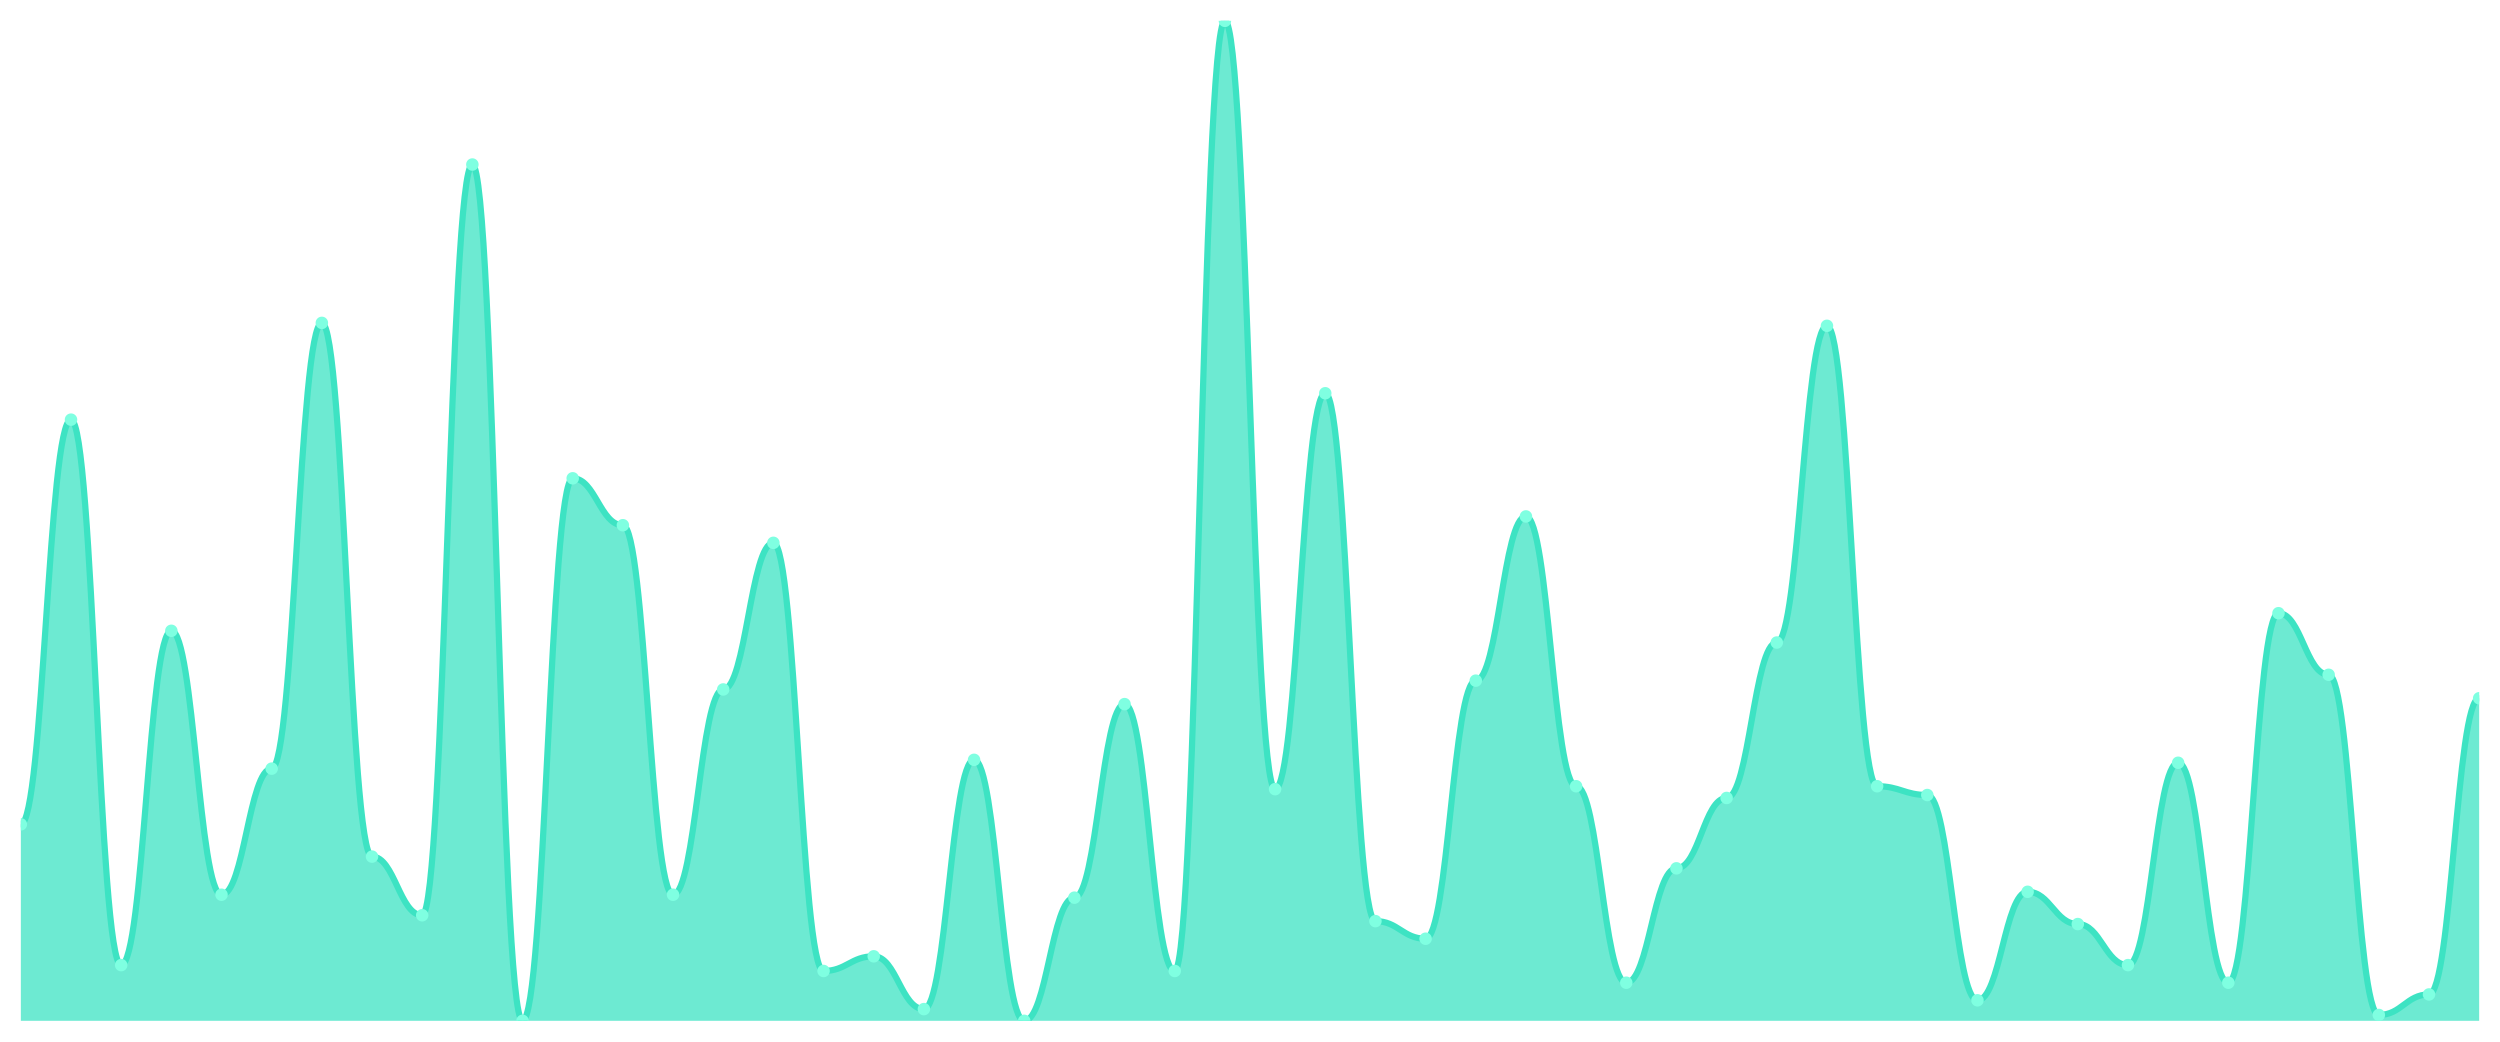
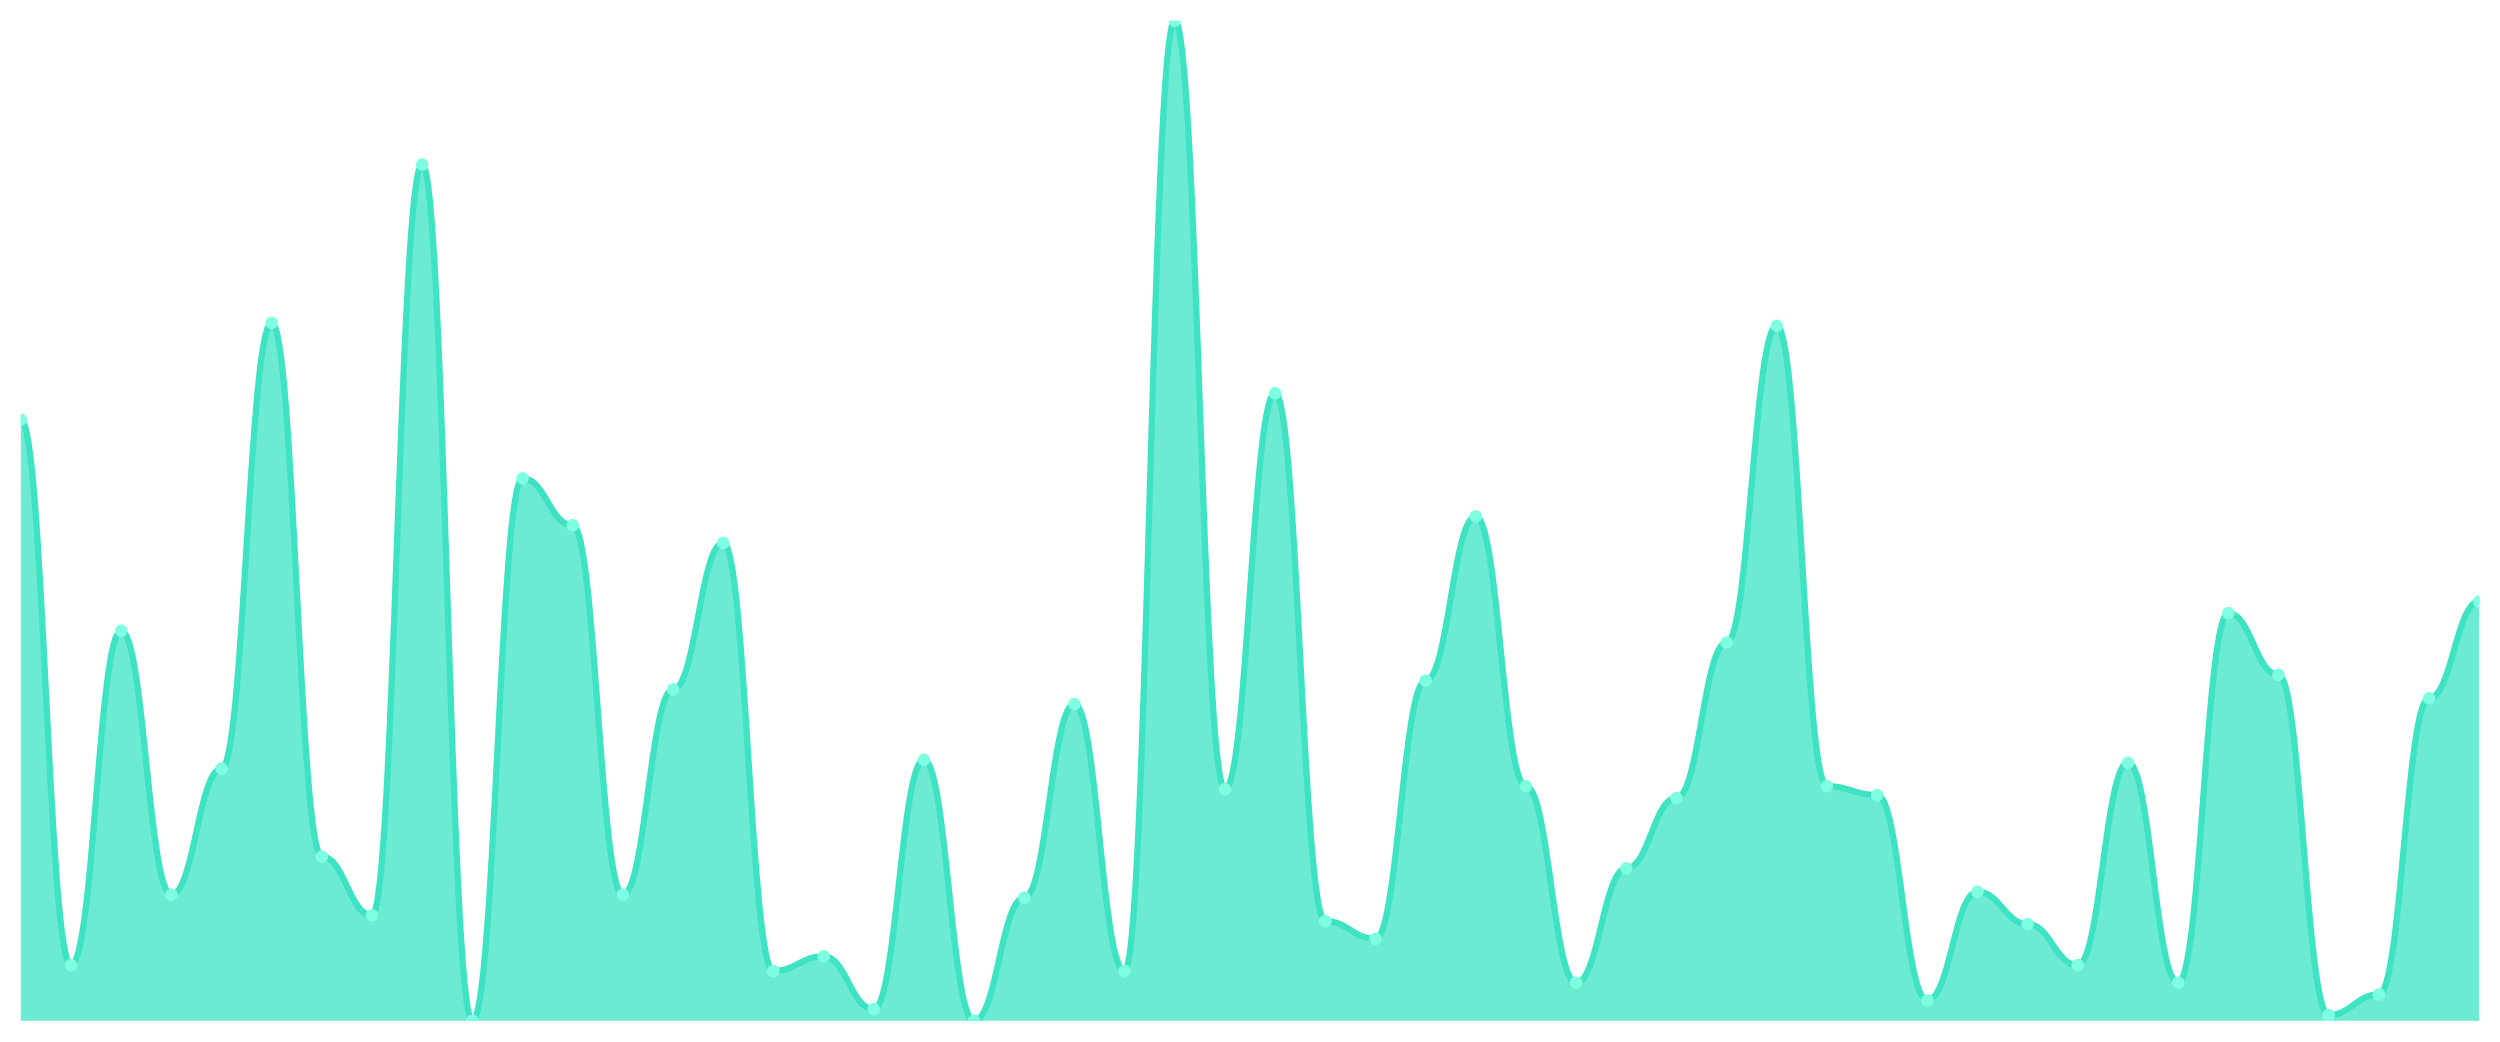
<svg xmlns="http://www.w3.org/2000/svg" viewBox="0 0 1200 500" width="1200" height="500">
  <defs>
    <clipPath id="c">
      <rect x="10" y="10" width="1180" height="480" />
    </clipPath>
  </defs>
  <rect width="1200" height="500" fill="none" />
  <g clip-path="url(#c)">
-     <path d="M 10,490 L 10,395.689 C 20.837,395.689 23.245,201.437 34.082,201.437 C 44.918,201.437 47.327,463.255 58.163,463.255 C 69,463.255 71.408,302.786 82.245,302.786 C 93.082,302.786 95.49,429.472 106.327,429.472 C 117.163,429.472 119.571,368.944 130.408,368.944 C 141.245,368.944 143.653,154.985 154.49,154.985 C 165.327,154.985 167.735,411.173 178.571,411.173 C 189.408,411.173 191.816,439.326 202.653,439.326 C 213.49,439.326 215.898,78.974 226.735,78.974 C 237.571,78.974 239.98,490 250.816,490 C 261.653,490 264.061,229.589 274.898,229.589 C 285.735,229.589 288.143,252.111 298.98,252.111 C 309.816,252.111 312.224,429.472 323.061,429.472 C 333.898,429.472 336.306,330.938 347.143,330.938 C 357.98,330.938 360.388,260.557 371.224,260.557 C 382.061,260.557 384.469,466.07 395.306,466.07 C 406.143,466.07 408.551,459.032 419.388,459.032 C 430.224,459.032 432.633,484.37 443.469,484.37 C 454.306,484.37 456.714,364.721 467.551,364.721 C 478.388,364.721 480.796,490 491.633,490 C 502.469,490 504.878,430.88 515.714,430.88 C 526.551,430.88 528.959,337.977 539.796,337.977 C 550.633,337.977 553.041,466.07 563.878,466.07 C 574.714,466.07 577.122,10 587.959,10 C 598.796,10 601.204,378.798 612.041,378.798 C 622.878,378.798 625.286,188.768 636.122,188.768 C 646.959,188.768 649.367,442.141 660.204,442.141 C 671.041,442.141 673.449,450.587 684.286,450.587 C 695.122,450.587 697.531,326.716 708.367,326.716 C 719.204,326.716 721.612,247.889 732.449,247.889 C 743.286,247.889 745.694,377.39 756.531,377.39 C 767.367,377.39 769.776,471.701 780.612,471.701 C 791.449,471.701 793.857,416.804 804.694,416.804 C 815.531,416.804 817.939,383.021 828.776,383.021 C 839.612,383.021 842.02,308.416 852.857,308.416 C 863.694,308.416 866.102,156.393 876.939,156.393 C 887.776,156.393 890.184,377.39 901.02,377.39 C 911.857,377.39 914.265,381.613 925.102,381.613 C 935.939,381.613 938.347,480.147 949.184,480.147 C 960.02,480.147 962.429,428.065 973.265,428.065 C 984.102,428.065 986.51,443.548 997.347,443.548 C 1008.184,443.548 1010.592,463.255 1021.429,463.255 C 1032.265,463.255 1034.673,366.129 1045.51,366.129 C 1056.347,366.129 1058.755,471.701 1069.592,471.701 C 1080.429,471.701 1082.837,294.34 1093.673,294.34 C 1104.51,294.34 1106.918,323.9 1117.755,323.9 C 1128.592,323.9 1131,487.185 1141.837,487.185 C 1152.673,487.185 1155.082,477.331 1165.918,477.331 C 1176.755,477.331 1179.163,335.161 1190,335.161 L 1190,490 Z" fill="rgba(61,227,195,0.75)" />
-     <path d="M 10,395.689 C 20.837,395.689 23.245,201.437 34.082,201.437 C 44.918,201.437 47.327,463.255 58.163,463.255 C 69,463.255 71.408,302.786 82.245,302.786 C 93.082,302.786 95.49,429.472 106.327,429.472 C 117.163,429.472 119.571,368.944 130.408,368.944 C 141.245,368.944 143.653,154.985 154.49,154.985 C 165.327,154.985 167.735,411.173 178.571,411.173 C 189.408,411.173 191.816,439.326 202.653,439.326 C 213.49,439.326 215.898,78.974 226.735,78.974 C 237.571,78.974 239.98,490 250.816,490 C 261.653,490 264.061,229.589 274.898,229.589 C 285.735,229.589 288.143,252.111 298.98,252.111 C 309.816,252.111 312.224,429.472 323.061,429.472 C 333.898,429.472 336.306,330.938 347.143,330.938 C 357.98,330.938 360.388,260.557 371.224,260.557 C 382.061,260.557 384.469,466.07 395.306,466.07 C 406.143,466.07 408.551,459.032 419.388,459.032 C 430.224,459.032 432.633,484.37 443.469,484.37 C 454.306,484.37 456.714,364.721 467.551,364.721 C 478.388,364.721 480.796,490 491.633,490 C 502.469,490 504.878,430.88 515.714,430.88 C 526.551,430.88 528.959,337.977 539.796,337.977 C 550.633,337.977 553.041,466.07 563.878,466.07 C 574.714,466.07 577.122,10 587.959,10 C 598.796,10 601.204,378.798 612.041,378.798 C 622.878,378.798 625.286,188.768 636.122,188.768 C 646.959,188.768 649.367,442.141 660.204,442.141 C 671.041,442.141 673.449,450.587 684.286,450.587 C 695.122,450.587 697.531,326.716 708.367,326.716 C 719.204,326.716 721.612,247.889 732.449,247.889 C 743.286,247.889 745.694,377.39 756.531,377.39 C 767.367,377.39 769.776,471.701 780.612,471.701 C 791.449,471.701 793.857,416.804 804.694,416.804 C 815.531,416.804 817.939,383.021 828.776,383.021 C 839.612,383.021 842.02,308.416 852.857,308.416 C 863.694,308.416 866.102,156.393 876.939,156.393 C 887.776,156.393 890.184,377.39 901.02,377.39 C 911.857,377.39 914.265,381.613 925.102,381.613 C 935.939,381.613 938.347,480.147 949.184,480.147 C 960.02,480.147 962.429,428.065 973.265,428.065 C 984.102,428.065 986.51,443.548 997.347,443.548 C 1008.184,443.548 1010.592,463.255 1021.429,463.255 C 1032.265,463.255 1034.673,366.129 1045.51,366.129 C 1056.347,366.129 1058.755,471.701 1069.592,471.701 C 1080.429,471.701 1082.837,294.34 1093.673,294.34 C 1104.51,294.34 1106.918,323.9 1117.755,323.9 C 1128.592,323.9 1131,487.185 1141.837,487.185 C 1152.673,487.185 1155.082,477.331 1165.918,477.331 C 1176.755,477.331 1179.163,335.161 1190,335.161" fill="none" stroke="#3de3c3" stroke-width="3" stroke-linecap="round" stroke-linejoin="round" />
-     <circle cx="10" cy="395.689" r="3" fill="#7fffe1" />
-     <circle cx="34.082" cy="201.437" r="3" fill="#7fffe1" />
-     <circle cx="58.163" cy="463.255" r="3" fill="#7fffe1" />
-     <circle cx="82.245" cy="302.786" r="3" fill="#7fffe1" />
-     <circle cx="106.327" cy="429.472" r="3" fill="#7fffe1" />
-     <circle cx="130.408" cy="368.944" r="3" fill="#7fffe1" />
-     <circle cx="154.49" cy="154.985" r="3" fill="#7fffe1" />
-     <circle cx="178.571" cy="411.173" r="3" fill="#7fffe1" />
-     <circle cx="202.653" cy="439.326" r="3" fill="#7fffe1" />
-     <circle cx="226.735" cy="78.974" r="3" fill="#7fffe1" />
-     <circle cx="250.816" cy="490" r="3" fill="#7fffe1" />
-     <circle cx="274.898" cy="229.589" r="3" fill="#7fffe1" />
-     <circle cx="298.98" cy="252.111" r="3" fill="#7fffe1" />
-     <circle cx="323.061" cy="429.472" r="3" fill="#7fffe1" />
-     <circle cx="347.143" cy="330.938" r="3" fill="#7fffe1" />
-     <circle cx="371.224" cy="260.557" r="3" fill="#7fffe1" />
-     <circle cx="395.306" cy="466.07" r="3" fill="#7fffe1" />
-     <circle cx="419.388" cy="459.032" r="3" fill="#7fffe1" />
-     <circle cx="443.469" cy="484.37" r="3" fill="#7fffe1" />
-     <circle cx="467.551" cy="364.721" r="3" fill="#7fffe1" />
-     <circle cx="491.633" cy="490" r="3" fill="#7fffe1" />
-     <circle cx="515.714" cy="430.88" r="3" fill="#7fffe1" />
-     <circle cx="539.796" cy="337.977" r="3" fill="#7fffe1" />
-     <circle cx="563.878" cy="466.07" r="3" fill="#7fffe1" />
-     <circle cx="587.959" cy="10" r="3" fill="#7fffe1" />
-     <circle cx="612.041" cy="378.798" r="3" fill="#7fffe1" />
-     <circle cx="636.122" cy="188.768" r="3" fill="#7fffe1" />
-     <circle cx="660.204" cy="442.141" r="3" fill="#7fffe1" />
-     <circle cx="684.286" cy="450.587" r="3" fill="#7fffe1" />
-     <circle cx="708.367" cy="326.716" r="3" fill="#7fffe1" />
-     <circle cx="732.449" cy="247.889" r="3" fill="#7fffe1" />
-     <circle cx="756.531" cy="377.39" r="3" fill="#7fffe1" />
-     <circle cx="780.612" cy="471.701" r="3" fill="#7fffe1" />
-     <circle cx="804.694" cy="416.804" r="3" fill="#7fffe1" />
-     <circle cx="828.776" cy="383.021" r="3" fill="#7fffe1" />
-     <circle cx="852.857" cy="308.416" r="3" fill="#7fffe1" />
-     <circle cx="876.939" cy="156.393" r="3" fill="#7fffe1" />
-     <circle cx="901.02" cy="377.39" r="3" fill="#7fffe1" />
-     <circle cx="925.102" cy="381.613" r="3" fill="#7fffe1" />
-     <circle cx="949.184" cy="480.147" r="3" fill="#7fffe1" />
-     <circle cx="973.265" cy="428.065" r="3" fill="#7fffe1" />
-     <circle cx="997.347" cy="443.548" r="3" fill="#7fffe1" />
-     <circle cx="1021.429" cy="463.255" r="3" fill="#7fffe1" />
-     <circle cx="1045.51" cy="366.129" r="3" fill="#7fffe1" />
-     <circle cx="1069.592" cy="471.701" r="3" fill="#7fffe1" />
-     <circle cx="1093.673" cy="294.34" r="3" fill="#7fffe1" />
-     <circle cx="1117.755" cy="323.9" r="3" fill="#7fffe1" />
-     <circle cx="1141.837" cy="487.185" r="3" fill="#7fffe1" />
-     <circle cx="1165.918" cy="477.331" r="3" fill="#7fffe1" />
-     <circle cx="1190" cy="335.161" r="3" fill="#7fffe1" />
+     <path d="M 10,490 L 10,201.437 C 20.837,201.437 23.245,463.255 34.082,463.255 C 44.918,463.255 47.327,302.786 58.163,302.786 C 69,302.786 71.408,429.472 82.245,429.472 C 93.082,429.472 95.49,368.944 106.327,368.944 C 117.163,368.944 119.571,154.985 130.408,154.985 C 141.245,154.985 143.653,411.173 154.49,411.173 C 165.327,411.173 167.735,439.326 178.571,439.326 C 189.408,439.326 191.816,78.974 202.653,78.974 C 213.49,78.974 215.898,490 226.735,490 C 237.571,490 239.98,229.589 250.816,229.589 C 261.653,229.589 264.061,252.111 274.898,252.111 C 285.735,252.111 288.143,429.472 298.98,429.472 C 309.816,429.472 312.224,330.938 323.061,330.938 C 333.898,330.938 336.306,260.557 347.143,260.557 C 357.98,260.557 360.388,466.07 371.224,466.07 C 382.061,466.07 384.469,459.032 395.306,459.032 C 406.143,459.032 408.551,484.37 419.388,484.37 C 430.224,484.37 432.633,364.721 443.469,364.721 C 454.306,364.721 456.714,490 467.551,490 C 478.388,490 480.796,430.88 491.633,430.88 C 502.469,430.88 504.878,337.977 515.714,337.977 C 526.551,337.977 528.959,466.07 539.796,466.07 C 550.633,466.07 553.041,10 563.878,10 C 574.714,10 577.122,378.798 587.959,378.798 C 598.796,378.798 601.204,188.768 612.041,188.768 C 622.878,188.768 625.286,442.141 636.122,442.141 C 646.959,442.141 649.367,450.587 660.204,450.587 C 671.041,450.587 673.449,326.716 684.286,326.716 C 695.122,326.716 697.531,247.889 708.367,247.889 C 719.204,247.889 721.612,377.39 732.449,377.39 C 743.286,377.39 745.694,471.701 756.531,471.701 C 767.367,471.701 769.776,416.804 780.612,416.804 C 791.449,416.804 793.857,383.021 804.694,383.021 C 815.531,383.021 817.939,308.416 828.776,308.416 C 839.612,308.416 842.02,156.393 852.857,156.393 C 863.694,156.393 866.102,377.39 876.939,377.39 C 887.776,377.39 890.184,381.613 901.02,381.613 C 911.857,381.613 914.265,480.147 925.102,480.147 C 935.939,480.147 938.347,428.065 949.184,428.065 C 960.02,428.065 962.429,443.548 973.265,443.548 C 984.102,443.548 986.51,463.255 997.347,463.255 C 1008.184,463.255 1010.592,366.129 1021.429,366.129 C 1032.265,366.129 1034.673,471.701 1045.51,471.701 C 1056.347,471.701 1058.755,294.34 1069.592,294.34 C 1080.429,294.34 1082.837,323.9 1093.673,323.9 C 1104.51,323.9 1106.918,487.185 1117.755,487.185 C 1128.592,487.185 1131,477.331 1141.837,477.331 C 1152.673,477.331 1155.082,335.161 1165.918,335.161 C 1176.755,335.161 1179.163,288.71 1190,288.71 L 1190,490 Z" fill="rgba(61,227,195,0.75)" />
+     <path d="M 10,201.437 C 20.837,201.437 23.245,463.255 34.082,463.255 C 44.918,463.255 47.327,302.786 58.163,302.786 C 69,302.786 71.408,429.472 82.245,429.472 C 93.082,429.472 95.49,368.944 106.327,368.944 C 117.163,368.944 119.571,154.985 130.408,154.985 C 141.245,154.985 143.653,411.173 154.49,411.173 C 165.327,411.173 167.735,439.326 178.571,439.326 C 189.408,439.326 191.816,78.974 202.653,78.974 C 213.49,78.974 215.898,490 226.735,490 C 237.571,490 239.98,229.589 250.816,229.589 C 261.653,229.589 264.061,252.111 274.898,252.111 C 285.735,252.111 288.143,429.472 298.98,429.472 C 309.816,429.472 312.224,330.938 323.061,330.938 C 333.898,330.938 336.306,260.557 347.143,260.557 C 357.98,260.557 360.388,466.07 371.224,466.07 C 382.061,466.07 384.469,459.032 395.306,459.032 C 406.143,459.032 408.551,484.37 419.388,484.37 C 430.224,484.37 432.633,364.721 443.469,364.721 C 454.306,364.721 456.714,490 467.551,490 C 478.388,490 480.796,430.88 491.633,430.88 C 502.469,430.88 504.878,337.977 515.714,337.977 C 526.551,337.977 528.959,466.07 539.796,466.07 C 550.633,466.07 553.041,10 563.878,10 C 574.714,10 577.122,378.798 587.959,378.798 C 598.796,378.798 601.204,188.768 612.041,188.768 C 622.878,188.768 625.286,442.141 636.122,442.141 C 646.959,442.141 649.367,450.587 660.204,450.587 C 671.041,450.587 673.449,326.716 684.286,326.716 C 695.122,326.716 697.531,247.889 708.367,247.889 C 719.204,247.889 721.612,377.39 732.449,377.39 C 743.286,377.39 745.694,471.701 756.531,471.701 C 767.367,471.701 769.776,416.804 780.612,416.804 C 791.449,416.804 793.857,383.021 804.694,383.021 C 815.531,383.021 817.939,308.416 828.776,308.416 C 839.612,308.416 842.02,156.393 852.857,156.393 C 863.694,156.393 866.102,377.39 876.939,377.39 C 887.776,377.39 890.184,381.613 901.02,381.613 C 911.857,381.613 914.265,480.147 925.102,480.147 C 935.939,480.147 938.347,428.065 949.184,428.065 C 960.02,428.065 962.429,443.548 973.265,443.548 C 984.102,443.548 986.51,463.255 997.347,463.255 C 1008.184,463.255 1010.592,366.129 1021.429,366.129 C 1032.265,366.129 1034.673,471.701 1045.51,471.701 C 1056.347,471.701 1058.755,294.34 1069.592,294.34 C 1080.429,294.34 1082.837,323.9 1093.673,323.9 C 1104.51,323.9 1106.918,487.185 1117.755,487.185 C 1128.592,487.185 1131,477.331 1141.837,477.331 C 1152.673,477.331 1155.082,335.161 1165.918,335.161 C 1176.755,335.161 1179.163,288.71 1190,288.71" fill="none" stroke="#3de3c3" stroke-width="3" stroke-linecap="round" stroke-linejoin="round" />
+     <circle cx="10" cy="201.437" r="3" fill="#7fffe1" />
+     <circle cx="34.082" cy="463.255" r="3" fill="#7fffe1" />
+     <circle cx="58.163" cy="302.786" r="3" fill="#7fffe1" />
+     <circle cx="82.245" cy="429.472" r="3" fill="#7fffe1" />
+     <circle cx="106.327" cy="368.944" r="3" fill="#7fffe1" />
+     <circle cx="130.408" cy="154.985" r="3" fill="#7fffe1" />
+     <circle cx="154.49" cy="411.173" r="3" fill="#7fffe1" />
+     <circle cx="178.571" cy="439.326" r="3" fill="#7fffe1" />
+     <circle cx="202.653" cy="78.974" r="3" fill="#7fffe1" />
+     <circle cx="226.735" cy="490" r="3" fill="#7fffe1" />
+     <circle cx="250.816" cy="229.589" r="3" fill="#7fffe1" />
+     <circle cx="274.898" cy="252.111" r="3" fill="#7fffe1" />
+     <circle cx="298.98" cy="429.472" r="3" fill="#7fffe1" />
+     <circle cx="323.061" cy="330.938" r="3" fill="#7fffe1" />
+     <circle cx="347.143" cy="260.557" r="3" fill="#7fffe1" />
+     <circle cx="371.224" cy="466.07" r="3" fill="#7fffe1" />
+     <circle cx="395.306" cy="459.032" r="3" fill="#7fffe1" />
+     <circle cx="419.388" cy="484.37" r="3" fill="#7fffe1" />
+     <circle cx="443.469" cy="364.721" r="3" fill="#7fffe1" />
+     <circle cx="467.551" cy="490" r="3" fill="#7fffe1" />
+     <circle cx="491.633" cy="430.88" r="3" fill="#7fffe1" />
+     <circle cx="515.714" cy="337.977" r="3" fill="#7fffe1" />
+     <circle cx="539.796" cy="466.07" r="3" fill="#7fffe1" />
+     <circle cx="563.878" cy="10" r="3" fill="#7fffe1" />
+     <circle cx="587.959" cy="378.798" r="3" fill="#7fffe1" />
+     <circle cx="612.041" cy="188.768" r="3" fill="#7fffe1" />
+     <circle cx="636.122" cy="442.141" r="3" fill="#7fffe1" />
+     <circle cx="660.204" cy="450.587" r="3" fill="#7fffe1" />
+     <circle cx="684.286" cy="326.716" r="3" fill="#7fffe1" />
+     <circle cx="708.367" cy="247.889" r="3" fill="#7fffe1" />
+     <circle cx="732.449" cy="377.39" r="3" fill="#7fffe1" />
+     <circle cx="756.531" cy="471.701" r="3" fill="#7fffe1" />
+     <circle cx="780.612" cy="416.804" r="3" fill="#7fffe1" />
+     <circle cx="804.694" cy="383.021" r="3" fill="#7fffe1" />
+     <circle cx="828.776" cy="308.416" r="3" fill="#7fffe1" />
+     <circle cx="852.857" cy="156.393" r="3" fill="#7fffe1" />
+     <circle cx="876.939" cy="377.39" r="3" fill="#7fffe1" />
+     <circle cx="901.02" cy="381.613" r="3" fill="#7fffe1" />
+     <circle cx="925.102" cy="480.147" r="3" fill="#7fffe1" />
+     <circle cx="949.184" cy="428.065" r="3" fill="#7fffe1" />
+     <circle cx="973.265" cy="443.548" r="3" fill="#7fffe1" />
+     <circle cx="997.347" cy="463.255" r="3" fill="#7fffe1" />
+     <circle cx="1021.429" cy="366.129" r="3" fill="#7fffe1" />
+     <circle cx="1045.51" cy="471.701" r="3" fill="#7fffe1" />
+     <circle cx="1069.592" cy="294.34" r="3" fill="#7fffe1" />
+     <circle cx="1093.673" cy="323.9" r="3" fill="#7fffe1" />
+     <circle cx="1117.755" cy="487.185" r="3" fill="#7fffe1" />
+     <circle cx="1141.837" cy="477.331" r="3" fill="#7fffe1" />
+     <circle cx="1165.918" cy="335.161" r="3" fill="#7fffe1" />
+     <circle cx="1190" cy="288.71" r="3" fill="#7fffe1" />
  </g>
</svg>
